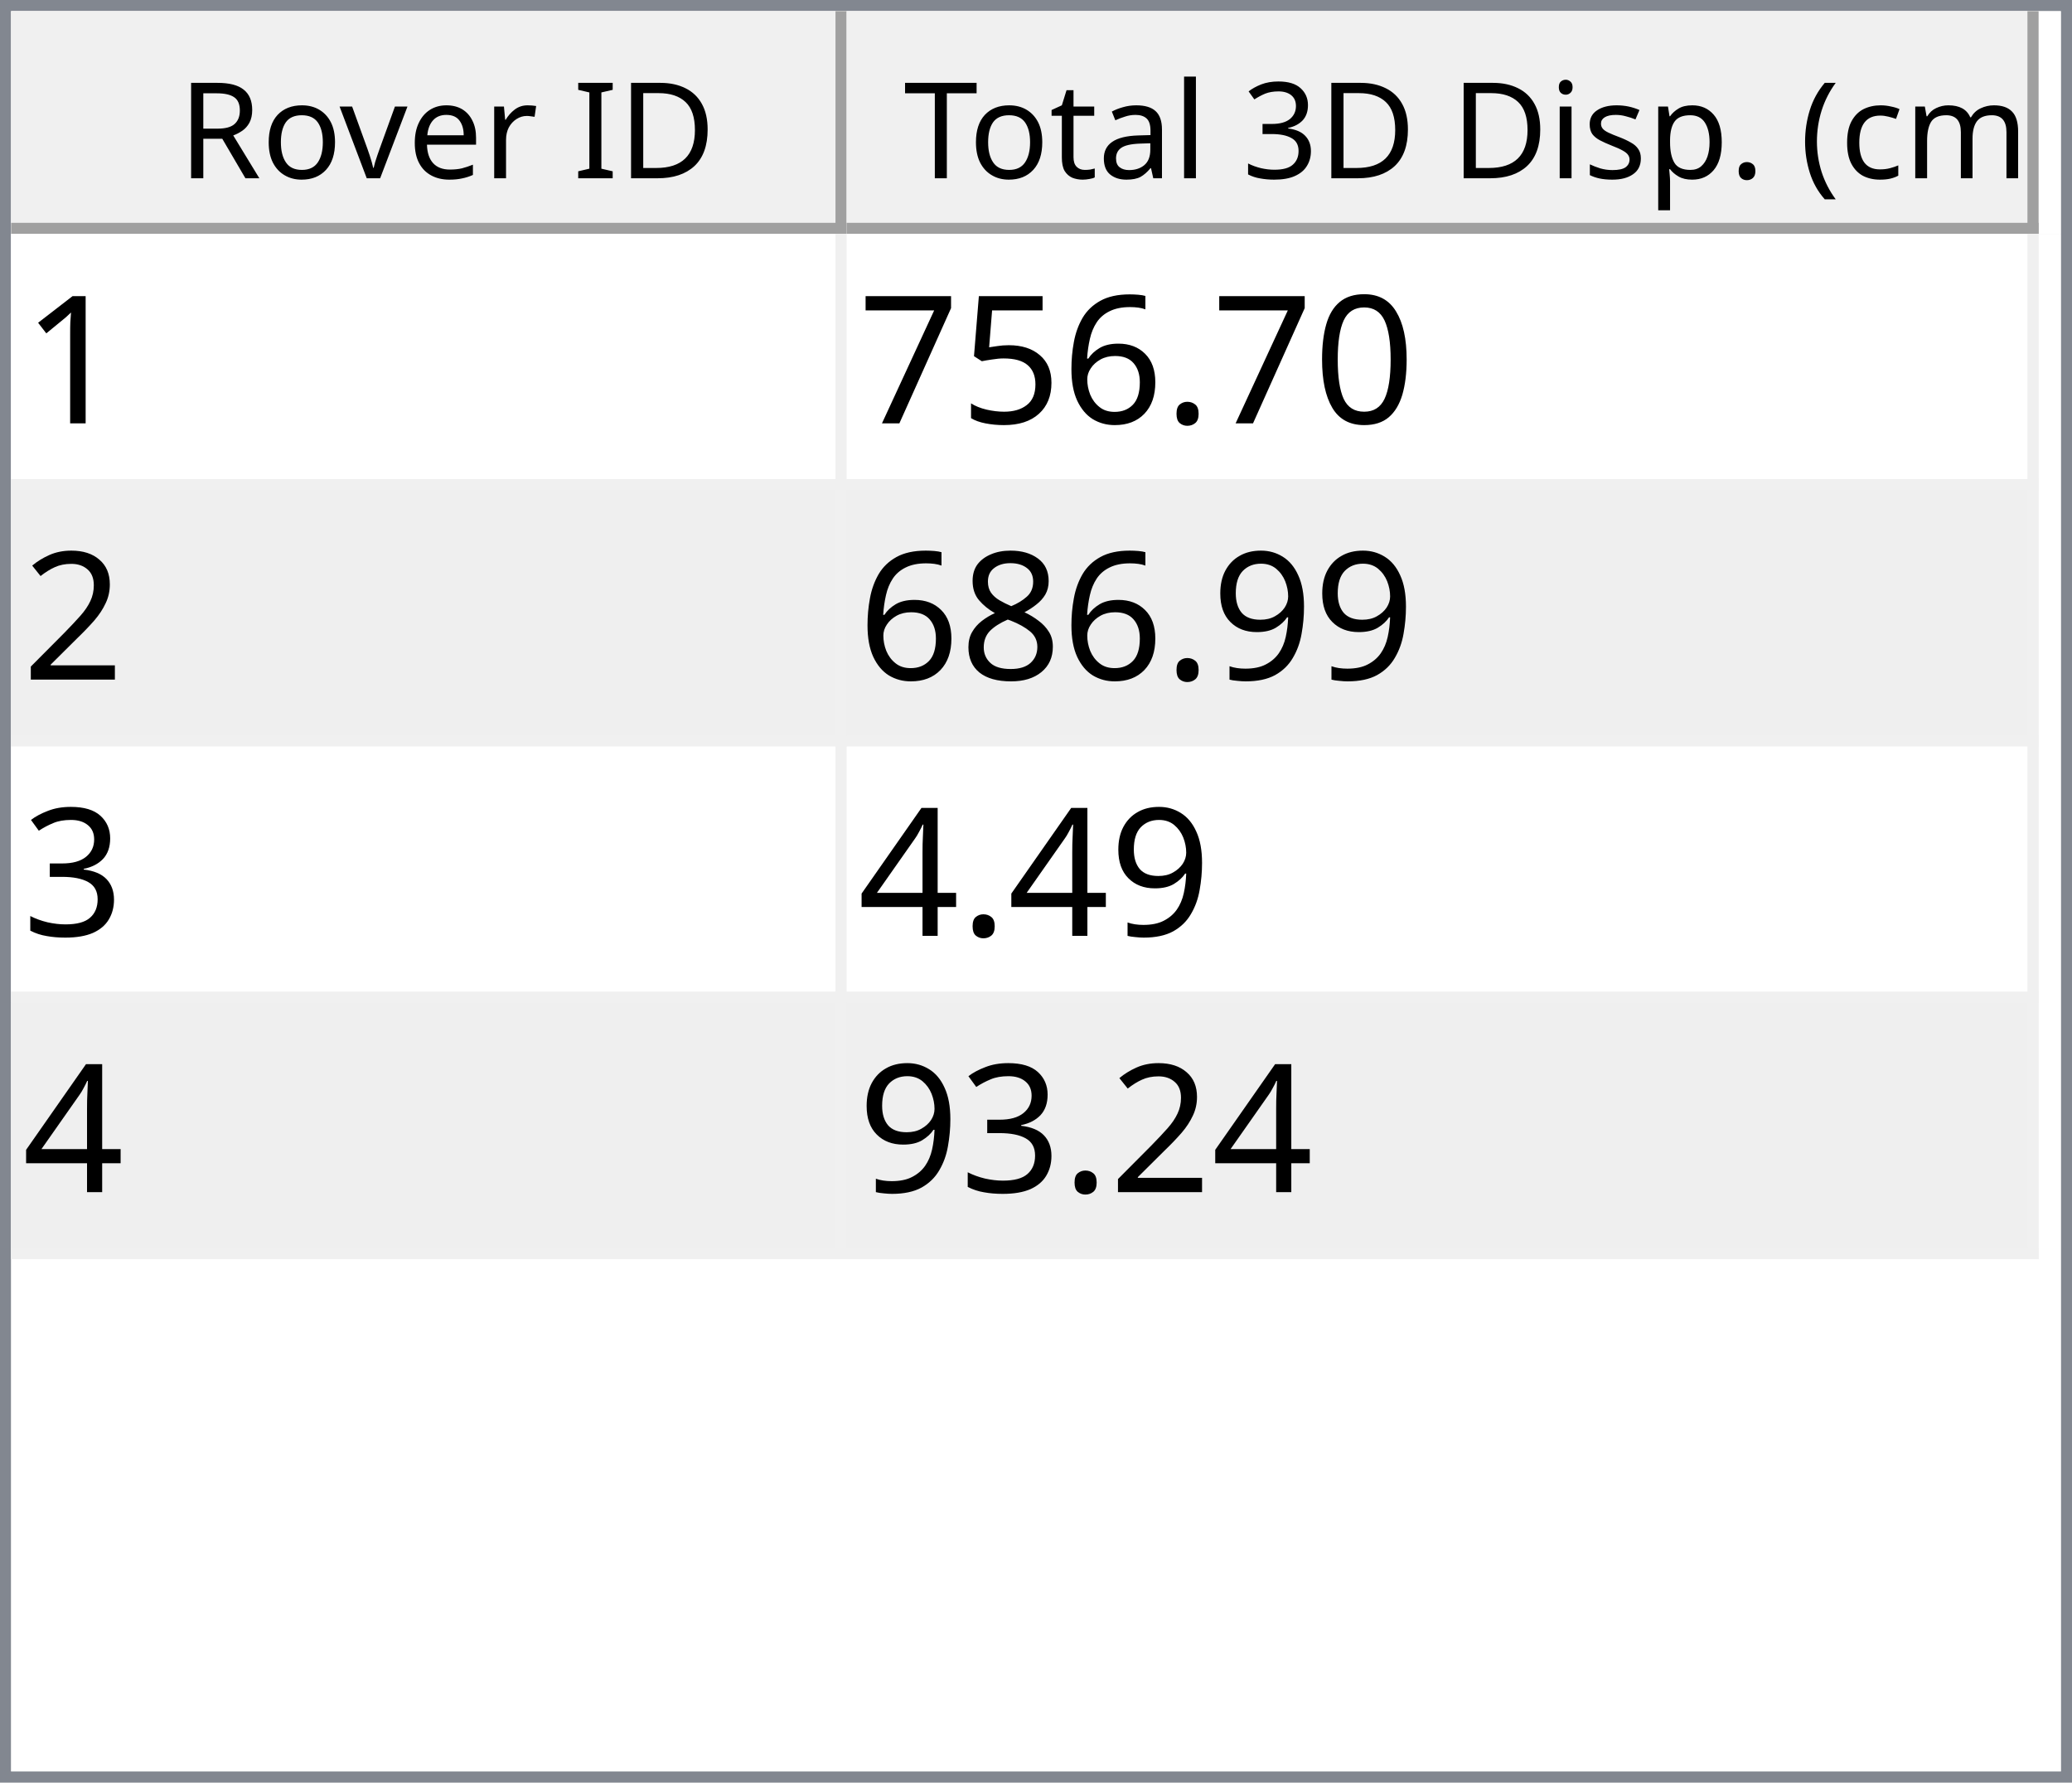
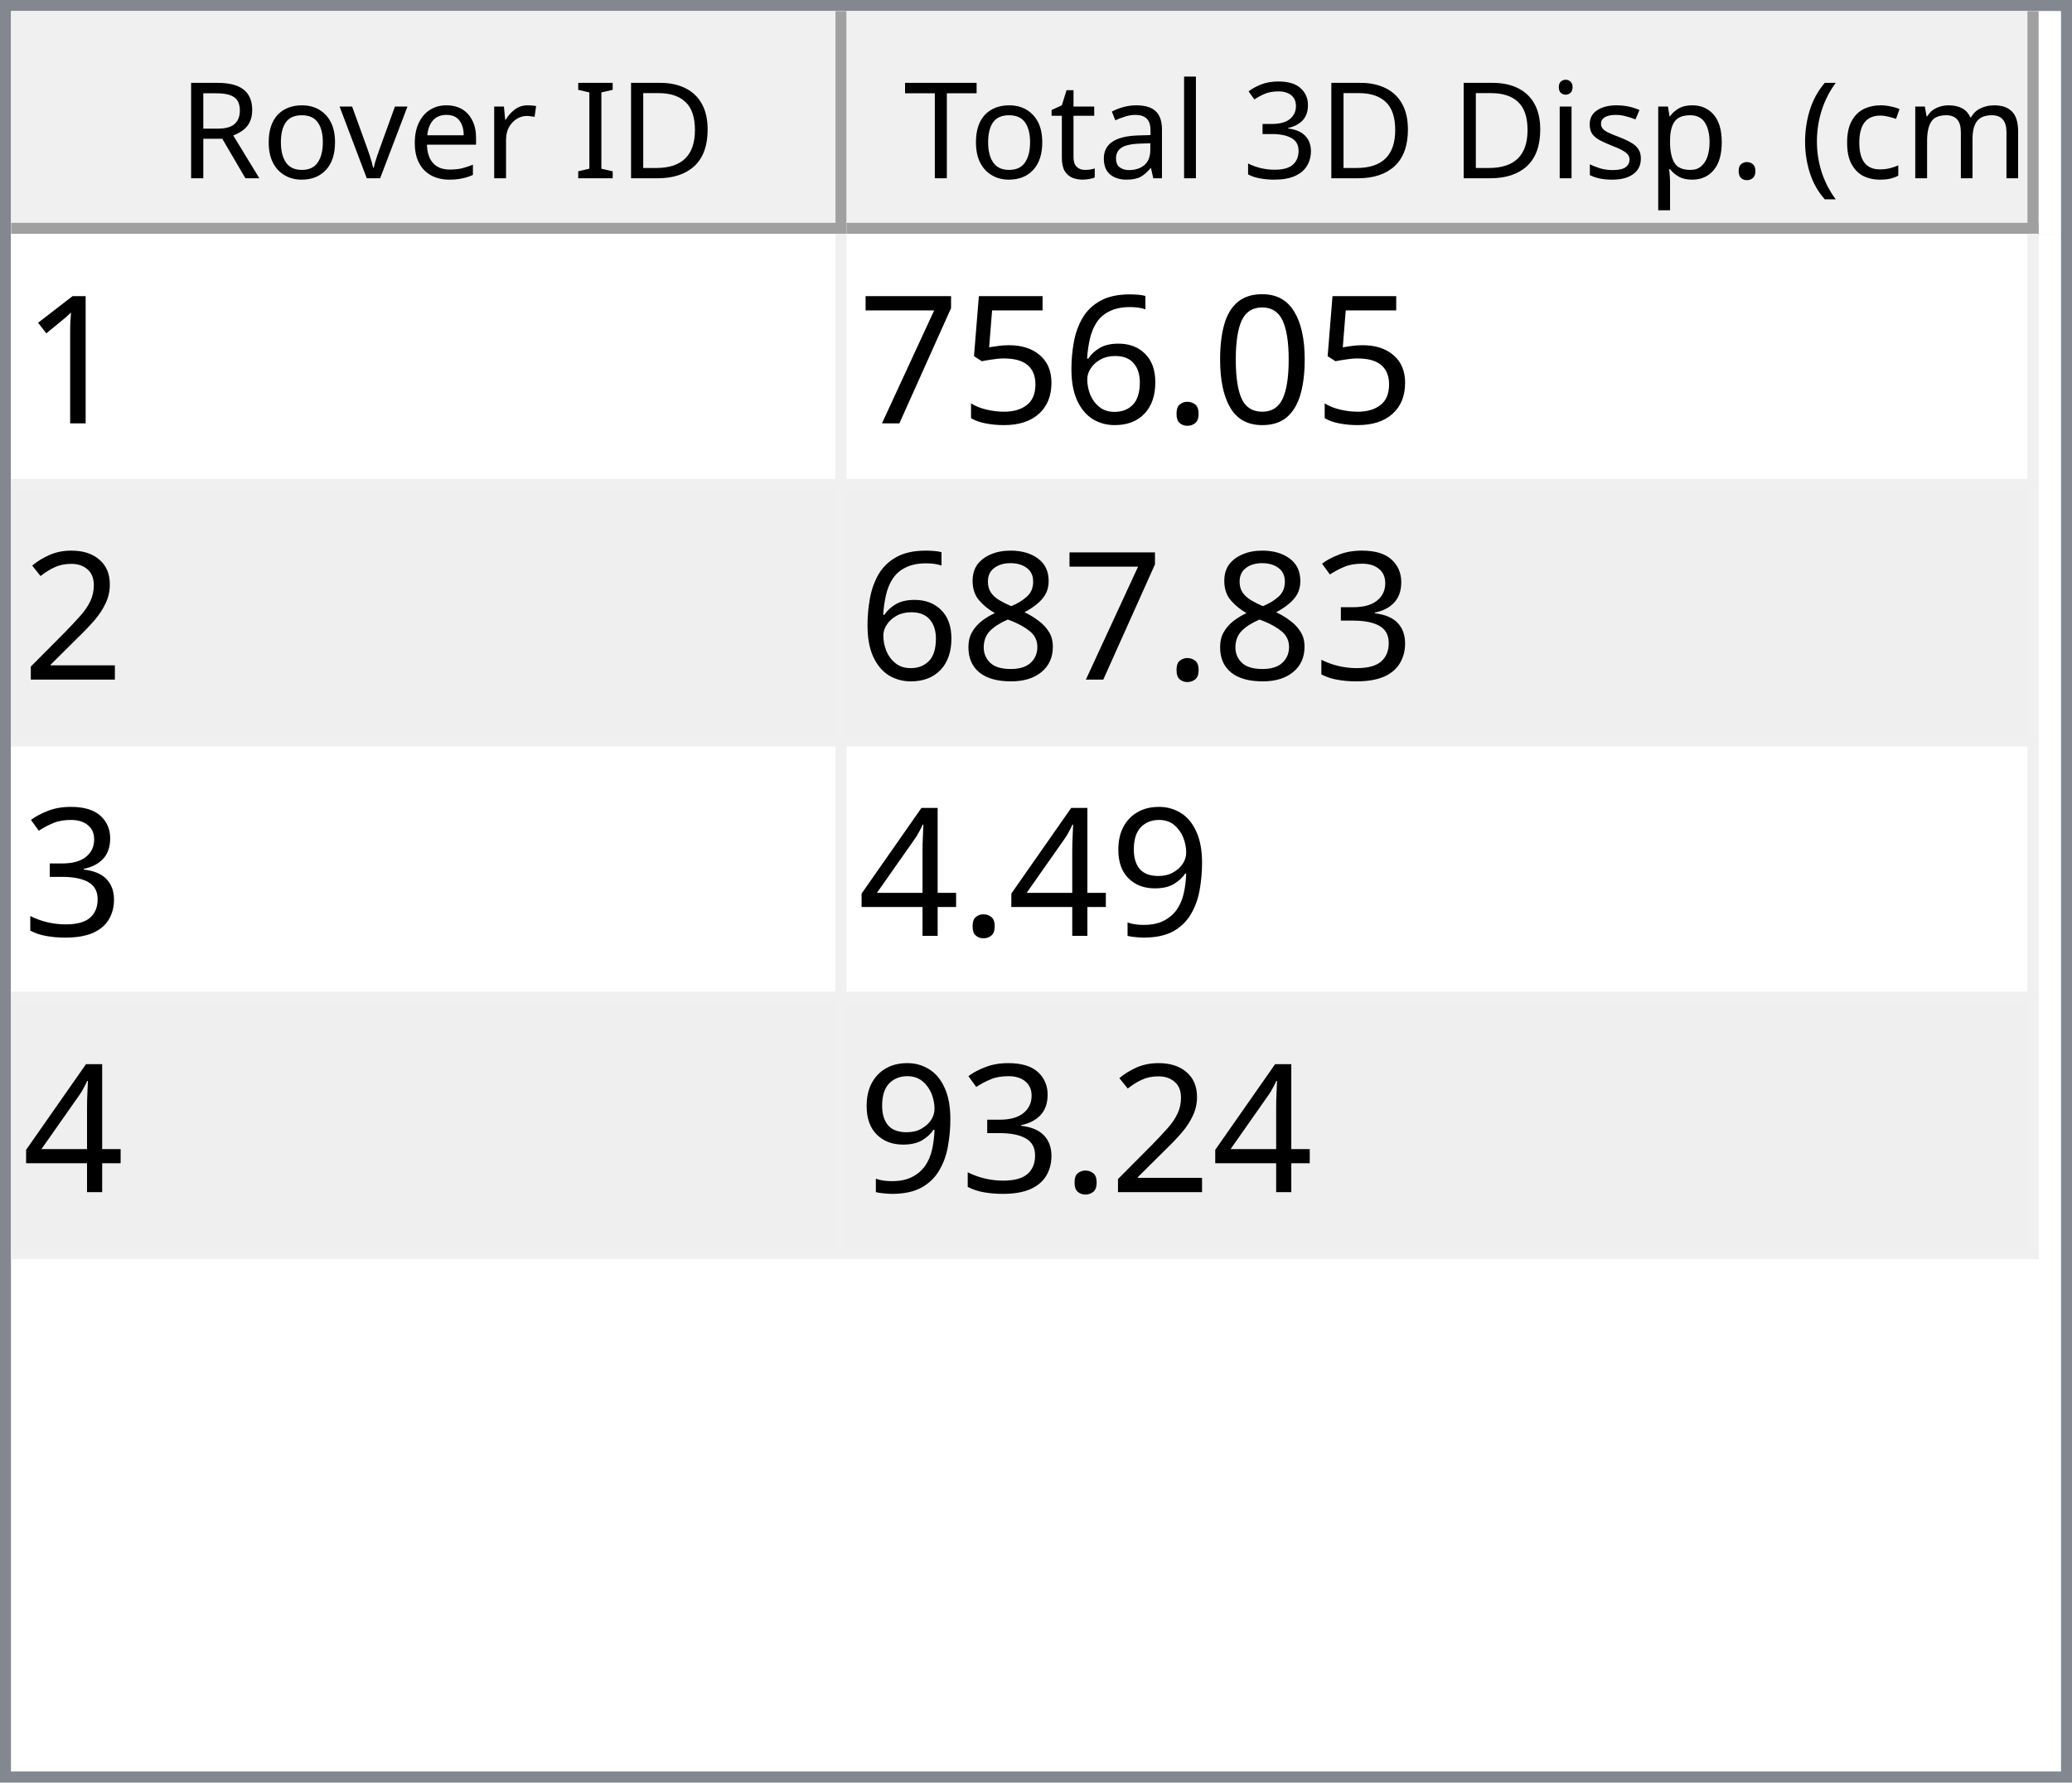
<svg xmlns="http://www.w3.org/2000/svg" style="fill-opacity:1; color-rendering:auto; color-interpolation:auto; text-rendering:auto; stroke:black; stroke-linecap:square; stroke-miterlimit:10; shape-rendering:auto; stroke-opacity:1; fill:black; stroke-dasharray:none; font-weight:normal; stroke-width:1; font-family:'Dialog'; font-style:normal; stroke-linejoin:miter; font-size:12px; stroke-dashoffset:0; image-rendering:auto;" width="186" height="160">
  <defs id="genericDefs" />
  <g>
    <defs id="defs1">
      <clipPath clipPathUnits="userSpaceOnUse" id="clipPath1">
        <path d="M0 0 L186 0 L186 160 L0 160 L0 0 Z" />
      </clipPath>
      <clipPath clipPathUnits="userSpaceOnUse" id="clipPath2">
        <path d="M0 0 L0 160 L186 160 L186 0 Z" />
      </clipPath>
      <clipPath clipPathUnits="userSpaceOnUse" id="clipPath3">
        <path d="M0 0 L0 20 L184 20 L184 0 Z" />
      </clipPath>
      <clipPath clipPathUnits="userSpaceOnUse" id="clipPath4">
        <path d="M0 0 L0 20 L75 20 L75 0 Z" />
      </clipPath>
      <clipPath clipPathUnits="userSpaceOnUse" id="clipPath5">
        <path d="M1 1 L1 19 L74 19 L74 1 Z" />
      </clipPath>
      <clipPath clipPathUnits="userSpaceOnUse" id="clipPath6">
        <path d="M0 0 L0 18 L73 18 L73 0 Z" />
      </clipPath>
      <clipPath clipPathUnits="userSpaceOnUse" id="clipPath7">
        <path d="M-0.5 -0.5 L-0.5 19.5 L74.5 19.5 L74.5 -0.5 Z" />
      </clipPath>
      <clipPath clipPathUnits="userSpaceOnUse" id="clipPath8">
        <path d="M0 0 L0 20 L107 20 L107 0 Z" />
      </clipPath>
      <clipPath clipPathUnits="userSpaceOnUse" id="clipPath9">
        <path d="M1 1 L1 19 L106 19 L106 1 Z" />
      </clipPath>
      <clipPath clipPathUnits="userSpaceOnUse" id="clipPath10">
        <path d="M0 0 L0 18 L105 18 L105 0 Z" />
      </clipPath>
      <clipPath clipPathUnits="userSpaceOnUse" id="clipPath11">
        <path d="M-0.5 -0.5 L-0.5 19.5 L106.5 19.5 L106.5 -0.5 Z" />
      </clipPath>
      <clipPath clipPathUnits="userSpaceOnUse" id="clipPath12">
        <path d="M0 0 L0 138 L184 138 L184 0 Z" />
      </clipPath>
      <clipPath clipPathUnits="userSpaceOnUse" id="clipPath13">
        <path d="M0 0 L0 92 L182 92 L182 0 Z" />
      </clipPath>
      <clipPath clipPathUnits="userSpaceOnUse" id="clipPath14">
        <path d="M-0.5 -0.5 L-0.5 91.5 L181.5 91.5 L181.5 -0.5 Z" />
      </clipPath>
      <clipPath clipPathUnits="userSpaceOnUse" id="clipPath15">
        <path d="M0 0 L0 22 L74 22 L74 0 Z" />
      </clipPath>
      <clipPath clipPathUnits="userSpaceOnUse" id="clipPath16">
        <path d="M0 0 L0 22 L106 22 L106 0 Z" />
      </clipPath>
      <font horiz-adv-x="64.551" id="font1">
        <font-face ascent="107.91" descent="25.098" units-per-em="100" style="font-style:normal; font-family:Segoe UI; font-weight:normal;" />
        <missing-glyph horiz-adv-x="64.551" d="M8.109 0 L8.109 68.266 L56.453 68.266 L56.453 0 L8.109 0 ZM15.328 7.234 L49.219 7.234 L49.219 61.031 L15.328 61.031 L15.328 7.234 Z" />
        <glyph unicode="D" horiz-adv-x="70.117" d="M9.188 0 L9.188 70.016 L28.516 70.016 Q65.531 70.016 65.531 35.891 Q65.531 19.672 55.25 9.836 Q44.969 0 27.734 0 L9.188 0 ZM17.391 62.594 L17.391 7.422 L27.828 7.422 Q41.609 7.422 49.273 14.797 Q56.938 22.172 56.938 35.688 Q56.938 62.594 28.328 62.594 L17.391 62.594 Z" />
        <glyph unicode="I" horiz-adv-x="26.611" d="M17.391 0 L9.188 0 L9.188 70.016 L17.391 70.016 L17.391 0 Z" />
        <glyph unicode=" " horiz-adv-x="27.393" d="" />
        <glyph unicode="r" horiz-adv-x="34.766" d="M34.188 41.891 Q32.078 43.5 28.125 43.5 Q23 43.5 19.555 38.672 Q16.109 33.844 16.109 25.484 L16.109 0 L8.109 0 L8.109 50 L16.109 50 L16.109 39.703 L16.312 39.703 Q18.016 44.969 21.531 47.922 Q25.047 50.875 29.391 50.875 Q32.516 50.875 34.188 50.203 L34.188 41.891 Z" />
        <glyph unicode="e" horiz-adv-x="52.295" d="M48.297 23 L12.984 23 Q13.188 14.656 17.484 10.109 Q21.781 5.562 29.297 5.562 Q37.75 5.562 44.828 11.141 L44.828 3.609 Q38.234 -1.172 27.391 -1.172 Q16.797 -1.172 10.742 5.641 Q4.688 12.453 4.688 24.812 Q4.688 36.469 11.305 43.82 Q17.922 51.172 27.734 51.172 Q37.547 51.172 42.922 44.828 Q48.297 38.484 48.297 27.203 L48.297 23 ZM40.094 29.781 Q40.047 36.719 36.75 40.578 Q33.453 44.438 27.594 44.438 Q21.922 44.438 17.969 40.383 Q14.016 36.328 13.094 29.781 L40.094 29.781 Z" />
        <glyph unicode="v" horiz-adv-x="47.9" d="M47.406 50 L27.484 0 L19.625 0 L0.688 50 L9.469 50 L22.172 13.672 Q23.578 9.672 23.922 6.688 L24.125 6.688 Q24.609 10.453 25.688 13.484 L38.969 50 L47.406 50 Z" />
        <glyph unicode="o" horiz-adv-x="58.594" d="M29 -1.172 Q17.922 -1.172 11.305 5.836 Q4.688 12.844 4.688 24.422 Q4.688 37.016 11.57 44.094 Q18.453 51.172 30.172 51.172 Q41.359 51.172 47.633 44.289 Q53.906 37.406 53.906 25.203 Q53.906 13.234 47.141 6.031 Q40.375 -1.172 29 -1.172 ZM29.594 44.438 Q21.875 44.438 17.383 39.188 Q12.891 33.938 12.891 24.703 Q12.891 15.828 17.43 10.695 Q21.969 5.562 29.594 5.562 Q37.359 5.562 41.531 10.594 Q45.703 15.625 45.703 24.906 Q45.703 34.281 41.531 39.359 Q37.359 44.438 29.594 44.438 Z" />
        <glyph unicode="R" horiz-adv-x="59.814" d="M59.375 0 L49.609 0 L37.891 19.625 Q36.281 22.359 34.766 24.289 Q33.25 26.219 31.664 27.438 Q30.078 28.656 28.25 29.219 Q26.422 29.781 24.125 29.781 L17.391 29.781 L17.391 0 L9.188 0 L9.188 70.016 L30.078 70.016 Q34.672 70.016 38.555 68.867 Q42.438 67.719 45.289 65.375 Q48.141 63.031 49.758 59.547 Q51.375 56.062 51.375 51.375 Q51.375 47.703 50.273 44.656 Q49.172 41.609 47.148 39.211 Q45.125 36.812 42.266 35.133 Q39.406 33.453 35.844 32.516 L35.844 32.328 Q37.594 31.547 38.891 30.547 Q40.188 29.547 41.359 28.18 Q42.531 26.812 43.68 25.078 Q44.828 23.344 46.234 21.047 L59.375 0 ZM17.391 62.594 L17.391 37.203 L28.516 37.203 Q31.594 37.203 34.203 38.133 Q36.812 39.062 38.719 40.797 Q40.625 42.531 41.703 45.047 Q42.781 47.562 42.781 50.688 Q42.781 56.297 39.141 59.445 Q35.5 62.594 28.609 62.594 L17.391 62.594 Z" />
        <glyph unicode=")" horiz-adv-x="30.176" d="M8.297 -15.922 L1.172 -15.922 Q16.406 2.344 16.406 26.812 Q16.406 51.469 1.078 70.016 L8.297 70.016 Q23.531 52.156 23.531 26.703 Q23.531 1.375 8.297 -15.922 Z" />
        <glyph unicode="m" horiz-adv-x="86.133" d="M79.109 0 L71.094 0 L71.094 28.719 Q71.094 37.016 68.531 40.727 Q65.969 44.438 59.906 44.438 Q54.781 44.438 51.195 39.75 Q47.609 35.062 47.609 28.516 L47.609 0 L39.594 0 L39.594 29.688 Q39.594 44.438 28.219 44.438 Q22.953 44.438 19.531 40.016 Q16.109 35.594 16.109 28.516 L16.109 0 L8.109 0 L8.109 50 L16.109 50 L16.109 42.094 L16.312 42.094 Q21.625 51.172 31.844 51.172 Q36.969 51.172 40.773 48.312 Q44.578 45.453 46 40.828 Q51.562 51.172 62.594 51.172 Q79.109 51.172 79.109 30.812 L79.109 0 Z" />
        <glyph unicode="c" horiz-adv-x="46.191" d="M42.188 2.297 Q36.422 -1.172 28.516 -1.172 Q17.828 -1.172 11.258 5.789 Q4.688 12.75 4.688 23.828 Q4.688 36.188 11.766 43.68 Q18.844 51.172 30.672 51.172 Q37.25 51.172 42.281 48.734 L42.281 40.531 Q36.719 44.438 30.375 44.438 Q22.703 44.438 17.797 38.945 Q12.891 33.453 12.891 24.516 Q12.891 15.719 17.508 10.641 Q22.125 5.562 29.891 5.562 Q36.422 5.562 42.188 9.906 L42.188 2.297 Z" />
        <glyph unicode="(" horiz-adv-x="30.176" d="M29.109 -15.922 L21.969 -15.922 Q6.844 1.375 6.844 26.703 Q6.844 52.156 21.969 70.016 L29.203 70.016 Q13.875 51.469 13.875 26.812 Q13.875 2.344 29.109 -15.922 Z" />
        <glyph unicode="." horiz-adv-x="21.68" d="M10.891 -1.078 Q8.641 -1.078 7.055 0.539 Q5.469 2.156 5.469 4.391 Q5.469 6.641 7.055 8.273 Q8.641 9.906 10.891 9.906 Q13.188 9.906 14.797 8.273 Q16.406 6.641 16.406 4.391 Q16.406 2.156 14.797 0.539 Q13.188 -1.078 10.891 -1.078 Z" />
        <glyph unicode="p" horiz-adv-x="58.789" d="M16.312 7.234 L16.109 7.234 L16.109 -23 L8.109 -23 L8.109 50 L16.109 50 L16.109 41.219 L16.312 41.219 Q22.219 51.172 33.594 51.172 Q43.266 51.172 48.688 44.461 Q54.109 37.75 54.109 26.469 Q54.109 13.922 48 6.375 Q41.891 -1.172 31.297 -1.172 Q21.578 -1.172 16.312 7.234 ZM16.109 27.391 L16.109 20.406 Q16.109 14.203 20.141 9.883 Q24.172 5.562 30.375 5.562 Q37.641 5.562 41.773 11.133 Q45.906 16.703 45.906 26.609 Q45.906 34.969 42.047 39.703 Q38.188 44.438 31.594 44.438 Q24.609 44.438 20.359 39.578 Q16.109 34.719 16.109 27.391 Z" />
        <glyph unicode="s" horiz-adv-x="42.432" d="M5.078 1.812 L5.078 10.406 Q11.625 5.562 19.484 5.562 Q30.031 5.562 30.031 12.594 Q30.031 14.594 29.125 15.992 Q28.219 17.391 26.68 18.461 Q25.141 19.531 23.07 20.383 Q21 21.234 18.609 22.172 Q15.281 23.484 12.766 24.828 Q10.25 26.172 8.57 27.859 Q6.891 29.547 6.031 31.695 Q5.172 33.844 5.172 36.719 Q5.172 40.234 6.789 42.945 Q8.406 45.656 11.086 47.484 Q13.766 49.312 17.211 50.242 Q20.656 51.172 24.312 51.172 Q30.812 51.172 35.938 48.922 L35.938 40.828 Q30.422 44.438 23.25 44.438 Q21 44.438 19.195 43.922 Q17.391 43.406 16.094 42.477 Q14.797 41.547 14.086 40.258 Q13.375 38.969 13.375 37.406 Q13.375 35.453 14.086 34.133 Q14.797 32.812 16.164 31.789 Q17.531 30.766 19.484 29.938 Q21.438 29.109 23.922 28.125 Q27.25 26.859 29.883 25.516 Q32.516 24.172 34.375 22.484 Q36.234 20.797 37.234 18.602 Q38.234 16.406 38.234 13.375 Q38.234 9.672 36.602 6.938 Q34.969 4.203 32.234 2.398 Q29.5 0.594 25.93 -0.289 Q22.359 -1.172 18.453 -1.172 Q10.75 -1.172 5.078 1.812 Z" />
        <glyph unicode="i" horiz-adv-x="24.219" d="M12.203 62.703 Q10.062 62.703 8.547 64.164 Q7.031 65.625 7.031 67.875 Q7.031 70.125 8.547 71.609 Q10.062 73.094 12.203 73.094 Q14.406 73.094 15.945 71.609 Q17.484 70.125 17.484 67.875 Q17.484 65.719 15.945 64.211 Q14.406 62.703 12.203 62.703 ZM16.109 0 L8.109 0 L8.109 50 L16.109 50 L16.109 0 Z" />
        <glyph unicode="3" horiz-adv-x="53.906" d="M46.531 19.828 Q46.531 15.094 44.75 11.211 Q42.969 7.328 39.719 4.57 Q36.469 1.812 31.93 0.297 Q27.391 -1.219 21.922 -1.219 Q11.922 -1.219 6 2.594 L6 11.188 Q13.094 5.609 22.219 5.609 Q25.875 5.609 28.828 6.539 Q31.781 7.469 33.906 9.227 Q36.031 10.984 37.18 13.477 Q38.328 15.969 38.328 19.094 Q38.328 32.812 18.797 32.812 L12.984 32.812 L12.984 39.594 L18.5 39.594 Q35.797 39.594 35.797 52.484 Q35.797 64.406 22.609 64.406 Q15.188 64.406 8.688 59.422 L8.688 67.188 Q15.375 71.188 24.609 71.188 Q29 71.188 32.57 69.969 Q36.141 68.75 38.68 66.555 Q41.219 64.359 42.609 61.281 Q44 58.203 44 54.5 Q44 40.672 30.031 36.719 L30.031 36.531 Q33.594 36.141 36.625 34.797 Q39.656 33.453 41.852 31.305 Q44.047 29.156 45.289 26.25 Q46.531 23.344 46.531 19.828 Z" />
        <glyph unicode="l" horiz-adv-x="24.219" d="M16.109 0 L8.109 0 L8.109 74.031 L16.109 74.031 L16.109 0 Z" />
        <glyph unicode="a" horiz-adv-x="50.879" d="M43.891 0 L35.891 0 L35.891 7.812 L35.688 7.812 Q30.469 -1.172 20.312 -1.172 Q12.844 -1.172 8.617 2.781 Q4.391 6.734 4.391 13.281 Q4.391 27.297 20.906 29.594 L35.891 31.688 Q35.891 44.438 25.594 44.438 Q16.547 44.438 9.281 38.281 L9.281 46.484 Q16.656 51.172 26.266 51.172 Q43.891 51.172 43.891 32.516 L43.891 0 ZM35.891 25.297 L23.828 23.641 Q18.266 22.859 15.43 20.875 Q12.594 18.891 12.594 13.875 Q12.594 10.203 15.211 7.883 Q17.828 5.562 22.172 5.562 Q28.125 5.562 32.008 9.742 Q35.891 13.922 35.891 20.312 L35.891 25.297 Z" />
        <glyph unicode="t" horiz-adv-x="33.887" d="M31.297 0.484 Q28.469 -1.078 23.828 -1.078 Q10.688 -1.078 10.688 13.578 L10.688 43.172 L2.094 43.172 L2.094 50 L10.688 50 L10.688 62.203 L18.703 64.797 L18.703 50 L31.297 50 L31.297 43.172 L18.703 43.172 L18.703 14.984 Q18.703 9.969 20.414 7.82 Q22.125 5.672 26.078 5.672 Q29.109 5.672 31.297 7.328 L31.297 0.484 Z" />
        <glyph unicode="T" horiz-adv-x="52.393" d="M50.594 62.594 L30.375 62.594 L30.375 0 L22.172 0 L22.172 62.594 L2 62.594 L2 70.016 L50.594 70.016 L50.594 62.594 Z" />
      </font>
      <font horiz-adv-x="75.0" id="font2">
        <font-face ascent="100.537" descent="21.973" units-per-em="100" style="font-style:normal; font-family:sans-serif; font-weight:normal;" />
        <missing-glyph horiz-adv-x="75.0" d="M12.5 0 L12.5 62.5 L62.5 62.5 L62.5 0 L12.5 0 ZM14.062 1.562 L60.938 1.562 L60.938 60.938 L14.062 60.938 L14.062 1.562 Z" />
        <glyph unicode="1" horiz-adv-x="55.615" d="M37.25 0 L28.469 0 L28.469 56 Q25.297 52.984 20.141 49.953 Q14.984 46.922 10.891 45.406 L10.891 53.906 Q18.266 57.375 23.781 62.305 Q29.297 67.234 31.594 71.875 L37.25 71.875 L37.25 0 Z" />
        <glyph unicode="0" horiz-adv-x="55.615" d="M4.156 35.297 Q4.156 48 6.766 55.742 Q9.375 63.484 14.523 67.68 Q19.672 71.875 27.484 71.875 Q33.25 71.875 37.594 69.555 Q41.938 67.234 44.773 62.867 Q47.609 58.5 49.219 52.227 Q50.828 45.953 50.828 35.297 Q50.828 22.703 48.242 14.969 Q45.656 7.234 40.508 3.008 Q35.359 -1.219 27.484 -1.219 Q17.141 -1.219 11.234 6.203 Q4.156 15.141 4.156 35.297 ZM13.188 35.297 Q13.188 17.672 17.312 11.836 Q21.438 6 27.484 6 Q33.547 6 37.672 11.859 Q41.797 17.719 41.797 35.297 Q41.797 52.984 37.672 58.789 Q33.547 64.594 27.391 64.594 Q21.344 64.594 17.719 59.469 Q13.188 52.938 13.188 35.297 Z" />
        <glyph unicode="." horiz-adv-x="27.783" d="M9.078 0 L9.078 10.016 L19.094 10.016 L19.094 0 L9.078 0 Z" />
        <glyph unicode="6" horiz-adv-x="55.615" d="M49.75 54.047 L41.016 53.375 Q39.844 58.547 37.703 60.891 Q34.125 64.656 28.906 64.656 Q24.703 64.656 21.531 62.312 Q17.391 59.281 14.992 53.469 Q12.594 47.656 12.5 36.922 Q15.672 41.75 20.266 44.094 Q24.859 46.438 29.891 46.438 Q38.672 46.438 44.852 39.969 Q51.031 33.5 51.031 23.25 Q51.031 16.5 48.125 10.719 Q45.219 4.938 40.141 1.859 Q35.062 -1.219 28.609 -1.219 Q17.625 -1.219 10.695 6.859 Q3.766 14.938 3.766 33.5 Q3.766 54.25 11.422 63.672 Q18.109 71.875 29.438 71.875 Q37.891 71.875 43.289 67.141 Q48.688 62.406 49.75 54.047 ZM13.875 23.188 Q13.875 18.656 15.797 14.508 Q17.719 10.359 21.188 8.18 Q24.656 6 28.469 6 Q34.031 6 38.039 10.492 Q42.047 14.984 42.047 22.703 Q42.047 30.125 38.086 34.398 Q34.125 38.672 28.125 38.672 Q22.172 38.672 18.023 34.398 Q13.875 30.125 13.875 23.188 Z" />
        <glyph unicode="5" horiz-adv-x="55.615" d="M4.156 18.75 L13.375 19.531 Q14.406 12.797 18.141 9.398 Q21.875 6 27.156 6 Q33.5 6 37.891 10.789 Q42.281 15.578 42.281 23.484 Q42.281 31 38.062 35.352 Q33.844 39.703 27 39.703 Q22.75 39.703 19.336 37.773 Q15.922 35.844 13.969 32.766 L5.719 33.844 L12.641 70.609 L48.25 70.609 L48.25 62.203 L19.672 62.203 L15.828 42.969 Q22.266 47.469 29.344 47.469 Q38.719 47.469 45.164 40.969 Q51.609 34.469 51.609 24.266 Q51.609 14.547 45.953 7.469 Q39.062 -1.219 27.156 -1.219 Q17.391 -1.219 11.211 4.25 Q5.031 9.719 4.156 18.75 Z" />
        <glyph unicode="7" horiz-adv-x="55.615" d="M4.734 62.203 L4.734 70.656 L51.078 70.656 L51.078 63.812 Q44.234 56.547 37.523 44.484 Q30.812 32.422 27.156 19.672 Q24.516 10.688 23.781 0 L14.75 0 Q14.891 8.453 18.062 20.414 Q21.234 32.375 27.172 43.484 Q33.109 54.594 39.797 62.203 L4.734 62.203 Z" />
        <glyph unicode="2" horiz-adv-x="55.615" d="M50.344 8.453 L50.344 0 L3.031 0 Q2.938 3.172 4.047 6.109 Q5.859 10.938 9.836 15.625 Q13.812 20.312 21.344 26.469 Q33.016 36.031 37.117 41.625 Q41.219 47.219 41.219 52.203 Q41.219 57.422 37.477 61.008 Q33.734 64.594 27.734 64.594 Q21.391 64.594 17.578 60.789 Q13.766 56.984 13.719 50.25 L4.688 51.172 Q5.609 61.281 11.664 66.578 Q17.719 71.875 27.938 71.875 Q38.234 71.875 44.242 66.164 Q50.25 60.453 50.25 52 Q50.25 47.703 48.492 43.555 Q46.734 39.406 42.656 34.812 Q38.578 30.219 29.109 22.219 Q21.188 15.578 18.945 13.211 Q16.703 10.844 15.234 8.453 L50.344 8.453 Z" />
+         <glyph unicode="3" horiz-adv-x="55.615" d="M4.203 18.891 L12.984 20.062 Q14.5 12.594 18.141 9.297 Q21.781 6 27 6 Q33.203 6 37.477 10.297 Q41.75 14.594 41.75 20.953 Q41.75 27 37.797 30.93 Q33.844 34.859 27.734 34.859 Q25.25 34.859 21.531 33.891 L22.516 41.609 Q23.391 41.5 23.922 41.5 Q29.547 41.5 34.039 44.43 Q38.531 47.359 38.531 53.469 Q38.531 58.297 35.258 61.477 Q31.984 64.656 26.812 64.656 Q21.688 64.656 18.266 61.43 Q14.844 58.203 13.875 51.766 L5.078 53.328 Q6.688 62.156 12.398 67.016 Q18.109 71.875 26.609 71.875 Q32.469 71.875 37.398 69.359 Q42.328 66.844 44.945 62.5 Q47.562 58.156 47.562 53.266 Q47.562 48.641 45.07 44.828 Q42.578 41.016 37.703 38.766 Q44.047 37.312 47.562 32.695 Q51.078 28.078 51.078 21.141 Q51.078 11.766 44.242 5.25 Q37.406 -1.266 26.953 -1.266 Q17.531 -1.266 11.305 4.352 Q5.078 9.969 4.203 18.891 Z" />
+         <glyph unicode="8" horiz-adv-x="55.615" d="M17.672 38.812 Q12.203 40.828 9.57 44.539 Q6.938 48.25 6.938 53.422 Q6.938 61.234 12.555 66.555 Q18.172 71.875 27.484 71.875 Q36.859 71.875 42.578 66.43 Q48.297 60.984 48.297 53.172 Q48.297 48.188 45.68 44.508 Q43.062 40.828 37.75 38.812 Q44.344 36.672 47.781 31.883 Q51.219 27.094 51.219 20.453 Q51.219 11.281 44.727 5.031 Q38.234 -1.219 27.641 -1.219 Q17.047 -1.219 10.547 5.055 Q4.047 11.328 4.047 20.703 Q4.047 27.688 7.594 32.398 Q11.141 37.109 17.672 38.812 ZM15.922 53.719 Q15.922 48.641 19.195 45.414 Q22.469 42.188 27.688 42.188 Q32.766 42.188 36.016 45.383 Q39.266 48.578 39.266 53.219 Q39.266 58.062 35.914 61.359 Q32.562 64.656 27.594 64.656 Q22.562 64.656 19.242 61.43 Q15.922 58.203 15.922 53.719 ZM13.094 20.656 Q13.094 16.891 14.875 13.375 Q16.656 9.859 20.172 7.93 Q23.688 6 27.734 6 Q34.031 6 38.133 10.055 Q42.234 14.109 42.234 20.359 Q42.234 26.703 38.016 30.859 Q33.797 35.016 27.438 35.016 Q21.234 35.016 17.164 30.914 Q13.094 26.812 13.094 20.656 Z" />
        <glyph unicode="9" horiz-adv-x="55.615" d="M5.469 16.547 L13.922 17.328 Q14.984 11.375 18.016 8.688 Q21.047 6 25.781 6 Q29.828 6 32.883 7.859 Q35.938 9.719 37.891 12.82 Q39.844 15.922 41.164 21.195 Q42.484 26.469 42.484 31.938 Q42.484 32.516 42.438 33.688 Q39.797 29.5 35.234 26.883 Q30.672 24.266 25.344 24.266 Q16.453 24.266 10.305 30.711 Q4.156 37.156 4.156 47.703 Q4.156 58.594 10.578 65.234 Q17 71.875 26.656 71.875 Q33.641 71.875 39.43 68.117 Q45.219 64.359 48.219 57.398 Q51.219 50.438 51.219 37.25 Q51.219 23.531 48.242 15.406 Q45.266 7.281 39.383 3.031 Q33.5 -1.219 25.594 -1.219 Q17.188 -1.219 11.867 3.445 Q6.547 8.109 5.469 16.547 ZM41.453 48.141 Q41.453 55.719 37.43 60.156 Q33.406 64.594 27.734 64.594 Q21.875 64.594 17.531 59.812 Q13.188 55.031 13.188 47.406 Q13.188 40.578 17.312 36.305 Q21.438 32.031 27.484 32.031 Q33.594 32.031 37.523 36.305 Q41.453 40.578 41.453 48.141 Z" />
-         <glyph unicode="8" horiz-adv-x="55.615" d="M17.672 38.812 Q12.203 40.828 9.57 44.539 Q6.938 48.25 6.938 53.422 Q6.938 61.234 12.555 66.555 Q18.172 71.875 27.484 71.875 Q36.859 71.875 42.578 66.43 Q48.297 60.984 48.297 53.172 Q48.297 48.188 45.68 44.508 Q43.062 40.828 37.75 38.812 Q44.344 36.672 47.781 31.883 Q51.219 27.094 51.219 20.453 Q51.219 11.281 44.727 5.031 Q38.234 -1.219 27.641 -1.219 Q17.047 -1.219 10.547 5.055 Q4.047 11.328 4.047 20.703 Q4.047 27.688 7.594 32.398 Q11.141 37.109 17.672 38.812 ZM15.922 53.719 Q15.922 48.641 19.195 45.414 Q22.469 42.188 27.688 42.188 Q32.766 42.188 36.016 45.383 Q39.266 48.578 39.266 53.219 Q39.266 58.062 35.914 61.359 Q32.562 64.656 27.594 64.656 Q22.562 64.656 19.242 61.43 Q15.922 58.203 15.922 53.719 ZM13.094 20.656 Q13.094 16.891 14.875 13.375 Q16.656 9.859 20.172 7.93 Q23.688 6 27.734 6 Q34.031 6 38.133 10.055 Q42.234 14.109 42.234 20.359 Q42.234 26.703 38.016 30.859 Q33.797 35.016 27.438 35.016 Q21.234 35.016 17.164 30.914 Q13.094 26.812 13.094 20.656 Z" />
-         <glyph unicode="3" horiz-adv-x="55.615" d="M4.203 18.891 L12.984 20.062 Q14.5 12.594 18.141 9.297 Q21.781 6 27 6 Q33.203 6 37.477 10.297 Q41.75 14.594 41.75 20.953 Q41.75 27 37.797 30.93 Q33.844 34.859 27.734 34.859 Q25.25 34.859 21.531 33.891 L22.516 41.609 Q23.391 41.5 23.922 41.5 Q29.547 41.5 34.039 44.43 Q38.531 47.359 38.531 53.469 Q38.531 58.297 35.258 61.477 Q31.984 64.656 26.812 64.656 Q21.688 64.656 18.266 61.43 Q14.844 58.203 13.875 51.766 L5.078 53.328 Q6.688 62.156 12.398 67.016 Q18.109 71.875 26.609 71.875 Q32.469 71.875 37.398 69.359 Q42.328 66.844 44.945 62.5 Q47.562 58.156 47.562 53.266 Q47.562 48.641 45.07 44.828 Q42.578 41.016 37.703 38.766 Q44.047 37.312 47.562 32.695 Q51.078 28.078 51.078 21.141 Q51.078 11.766 44.242 5.25 Q37.406 -1.266 26.953 -1.266 Q17.531 -1.266 11.305 4.352 Q5.078 9.969 4.203 18.891 Z" />
        <glyph unicode="4" horiz-adv-x="55.615" d="M32.328 0 L32.328 17.141 L1.266 17.141 L1.266 25.203 L33.938 71.578 L41.109 71.578 L41.109 25.203 L50.781 25.203 L50.781 17.141 L41.109 17.141 L41.109 0 L32.328 0 ZM32.328 25.203 L32.328 57.469 L9.906 25.203 L32.328 25.203 Z" />
      </font>
    </defs>
    <g style="fill:white; stroke:white;">
      <rect x="0" y="0" width="186" style="clip-path:url(#clipPath1); stroke:none;" height="160" />
    </g>
    <g style="fill:white; text-rendering:optimizeSpeed; color-rendering:optimizeSpeed; image-rendering:optimizeSpeed; shape-rendering:crispEdges; stroke:white; color-interpolation:sRGB;">
      <rect x="0" width="186" height="160" y="0" style="stroke:none;" />
      <path style="stroke:none;" d="M0 160 L186 160 L186 0 L0 0 Z" />
    </g>
    <g style="fill:rgb(240,240,240); font-family:'Segoe UI'; stroke:rgb(240,240,240);">
      <rect x="0" y="0" width="186" style="clip-path:url(#clipPath2); stroke:none;" height="160" />
    </g>
    <g style="fill:rgb(130,135,144); font-family:'Segoe UI'; stroke:rgb(130,135,144);">
      <path d="M0 0 L186 0 L186 160 L0 160 L0 0 ZM1 1 L185 1 L185 159 L1 159 L1 1 Z" style="fill-rule:evenodd; clip-path:url(#clipPath2); stroke:none;" />
    </g>
    <g style="fill:white; font-family:'Segoe UI'; stroke:white;" transform="translate(1,1)">
      <rect x="0" y="0" width="184" style="clip-path:url(#clipPath3); stroke:none;" height="20" />
    </g>
    <g style="fill:rgb(240,240,240); font-family:'Segoe UI'; stroke:rgb(240,240,240);" transform="translate(1,1)">
      <rect x="0" y="0" width="75" style="clip-path:url(#clipPath4); stroke:none;" height="20" />
    </g>
    <g style="font-family:'Segoe UI';" transform="translate(2,2)">
      <text x="14" xml:space="preserve" y="14" style="clip-path:url(#clipPath6); stroke:none;">Rover ID</text>
    </g>
    <g style="fill:rgb(160,160,160); font-family:'Segoe UI'; stroke:rgb(160,160,160); stroke-linejoin:bevel;" transform="translate(1.5,1.5)">
      <line x1="74" x2="74" y1="0" style="fill:none; clip-path:url(#clipPath7);" y2="19" />
    </g>
    <g style="fill:rgb(160,160,160); font-family:'Segoe UI'; stroke:rgb(160,160,160); stroke-linejoin:bevel;" transform="matrix(1,0,0,1,1,1) translate(0.5,0.5)">
      <line x1="0" x2="74" y1="19" style="fill:none; clip-path:url(#clipPath7);" y2="19" />
    </g>
    <g style="fill:rgb(240,240,240); font-family:'Segoe UI'; stroke:rgb(240,240,240);" transform="translate(76,1)">
      <rect x="0" y="0" width="107" style="clip-path:url(#clipPath8); stroke:none;" height="20" />
    </g>
    <g style="font-family:'Segoe UI';" transform="translate(77,2)">
      <text x="1" xml:space="preserve" y="14" style="clip-path:url(#clipPath10); stroke:none;"> Total 3D Disp. (cm)</text>
    </g>
    <g style="fill:rgb(160,160,160); font-family:'Segoe UI'; stroke:rgb(160,160,160); stroke-linejoin:bevel;" transform="translate(76.5,1.5)">
      <line x1="106" x2="106" y1="0" style="fill:none; clip-path:url(#clipPath11);" y2="19" />
    </g>
    <g style="fill:rgb(160,160,160); font-family:'Segoe UI'; stroke:rgb(160,160,160); stroke-linejoin:bevel;" transform="matrix(1,0,0,1,76,1) translate(0.5,0.5)">
      <line x1="0" x2="106" y1="19" style="fill:none; clip-path:url(#clipPath11);" y2="19" />
    </g>
    <g style="fill:white; font-family:'Segoe UI'; stroke:white;" transform="translate(1,21)">
      <rect x="0" y="0" width="184" style="clip-path:url(#clipPath12); stroke:none;" height="138" />
    </g>
    <g style="fill:rgb(240,240,240); font-size:16px; font-family:sans-serif; stroke:rgb(240,240,240);" transform="translate(1,21)">
      <rect x="0" y="0" width="182" style="clip-path:url(#clipPath13); stroke:none;" height="92" />
      <line transform="translate(0.5,0.5)" x1="0" x2="181" y1="22" style="clip-path:url(#clipPath14); fill:none; stroke-linejoin:bevel;" y2="22" />
    </g>
    <g transform="matrix(1,0,0,1,1,21) translate(0.5,0.5)" style="fill:rgb(240,240,240); font-size:16px; font-family:sans-serif; stroke:rgb(240,240,240); stroke-linejoin:bevel;">
      <line x1="0" x2="181" y1="45" style="fill:none; clip-path:url(#clipPath14);" y2="45" />
    </g>
    <g transform="matrix(1,0,0,1,1,21) translate(0.5,0.5)" style="fill:rgb(240,240,240); font-size:16px; font-family:sans-serif; stroke:rgb(240,240,240); stroke-linejoin:bevel;">
      <line x1="0" x2="181" y1="68" style="fill:none; clip-path:url(#clipPath14);" y2="68" />
    </g>
    <g transform="matrix(1,0,0,1,1,21) translate(0.5,0.5)" style="fill:rgb(240,240,240); font-size:16px; font-family:sans-serif; stroke:rgb(240,240,240); stroke-linejoin:bevel;">
      <line x1="0" x2="181" y1="91" style="fill:none; clip-path:url(#clipPath14);" y2="91" />
    </g>
    <g transform="matrix(1,0,0,1,1,21) translate(0.5,0.5)" style="fill:rgb(240,240,240); font-size:16px; font-family:sans-serif; stroke:rgb(240,240,240); stroke-linejoin:bevel;">
      <line x1="74" x2="74" y1="0" style="fill:none; clip-path:url(#clipPath14);" y2="91" />
    </g>
    <g transform="matrix(1,0,0,1,1,21) translate(0.5,0.5)" style="fill:rgb(240,240,240); font-size:16px; font-family:sans-serif; stroke:rgb(240,240,240); stroke-linejoin:bevel;">
      <line x1="181" x2="181" y1="0" style="fill:none; clip-path:url(#clipPath14);" y2="91" />
    </g>
    <g style="fill:white; font-size:16px; font-family:sans-serif; stroke:white;" transform="matrix(1,0,0,1,1,21)">
      <rect x="0" y="0" width="74" style="clip-path:url(#clipPath15); stroke:none;" height="22" />
      <text x="1" y="17" style="fill:black; clip-path:url(#clipPath15); stroke:none;" xml:space="preserve">1</text>
    </g>
    <g style="fill:white; font-size:16px; font-family:sans-serif; stroke:white;" transform="matrix(1,0,0,1,1,21) translate(75,0)">
      <rect x="0" y="0" width="106" style="clip-path:url(#clipPath16); stroke:none;" height="22" />
-       <text x="1" y="17" style="fill:black; clip-path:url(#clipPath16); stroke:none;" xml:space="preserve">756.70</text>
+       <text x="1" y="17" style="fill:black; clip-path:url(#clipPath16); stroke:none;" xml:space="preserve">756.05</text>
    </g>
    <g style="fill:rgb(239,239,239); font-size:16px; font-family:sans-serif; stroke:rgb(239,239,239);" transform="matrix(1,0,0,1,1,21) translate(0,23)">
      <rect x="0" y="0" width="74" style="clip-path:url(#clipPath15); stroke:none;" height="22" />
      <text x="1" y="17" style="fill:black; clip-path:url(#clipPath15); stroke:none;" xml:space="preserve">2</text>
    </g>
    <g style="fill:rgb(239,239,239); font-size:16px; font-family:sans-serif; stroke:rgb(239,239,239);" transform="matrix(1,0,0,1,1,21) translate(75,23)">
      <rect x="0" y="0" width="106" style="clip-path:url(#clipPath16); stroke:none;" height="22" />
-       <text x="1" y="17" style="fill:black; clip-path:url(#clipPath16); stroke:none;" xml:space="preserve">686.99</text>
+       <text x="1" y="17" style="fill:black; clip-path:url(#clipPath16); stroke:none;" xml:space="preserve">687.83</text>
    </g>
    <g style="fill:white; font-size:16px; font-family:sans-serif; stroke:white;" transform="matrix(1,0,0,1,1,21) translate(0,46)">
      <rect x="0" y="0" width="74" style="clip-path:url(#clipPath15); stroke:none;" height="22" />
      <text x="1" y="17" style="fill:black; clip-path:url(#clipPath15); stroke:none;" xml:space="preserve">3</text>
    </g>
    <g style="fill:white; font-size:16px; font-family:sans-serif; stroke:white;" transform="matrix(1,0,0,1,1,21) translate(75,46)">
      <rect x="0" y="0" width="106" style="clip-path:url(#clipPath16); stroke:none;" height="22" />
      <text x="1" y="17" style="fill:black; clip-path:url(#clipPath16); stroke:none;" xml:space="preserve">4.49</text>
    </g>
    <g style="fill:rgb(239,239,239); font-size:16px; font-family:sans-serif; stroke:rgb(239,239,239);" transform="matrix(1,0,0,1,1,21) translate(0,69)">
      <rect x="0" y="0" width="74" style="clip-path:url(#clipPath15); stroke:none;" height="22" />
      <text x="1" y="17" style="fill:black; clip-path:url(#clipPath15); stroke:none;" xml:space="preserve">4</text>
    </g>
    <g style="fill:rgb(239,239,239); font-size:16px; font-family:sans-serif; stroke:rgb(239,239,239);" transform="matrix(1,0,0,1,1,21) translate(75,69)">
      <rect x="0" y="0" width="106" style="clip-path:url(#clipPath16); stroke:none;" height="22" />
      <text x="1" y="17" style="fill:black; clip-path:url(#clipPath16); stroke:none;" xml:space="preserve">93.24</text>
    </g>
  </g>
</svg>
